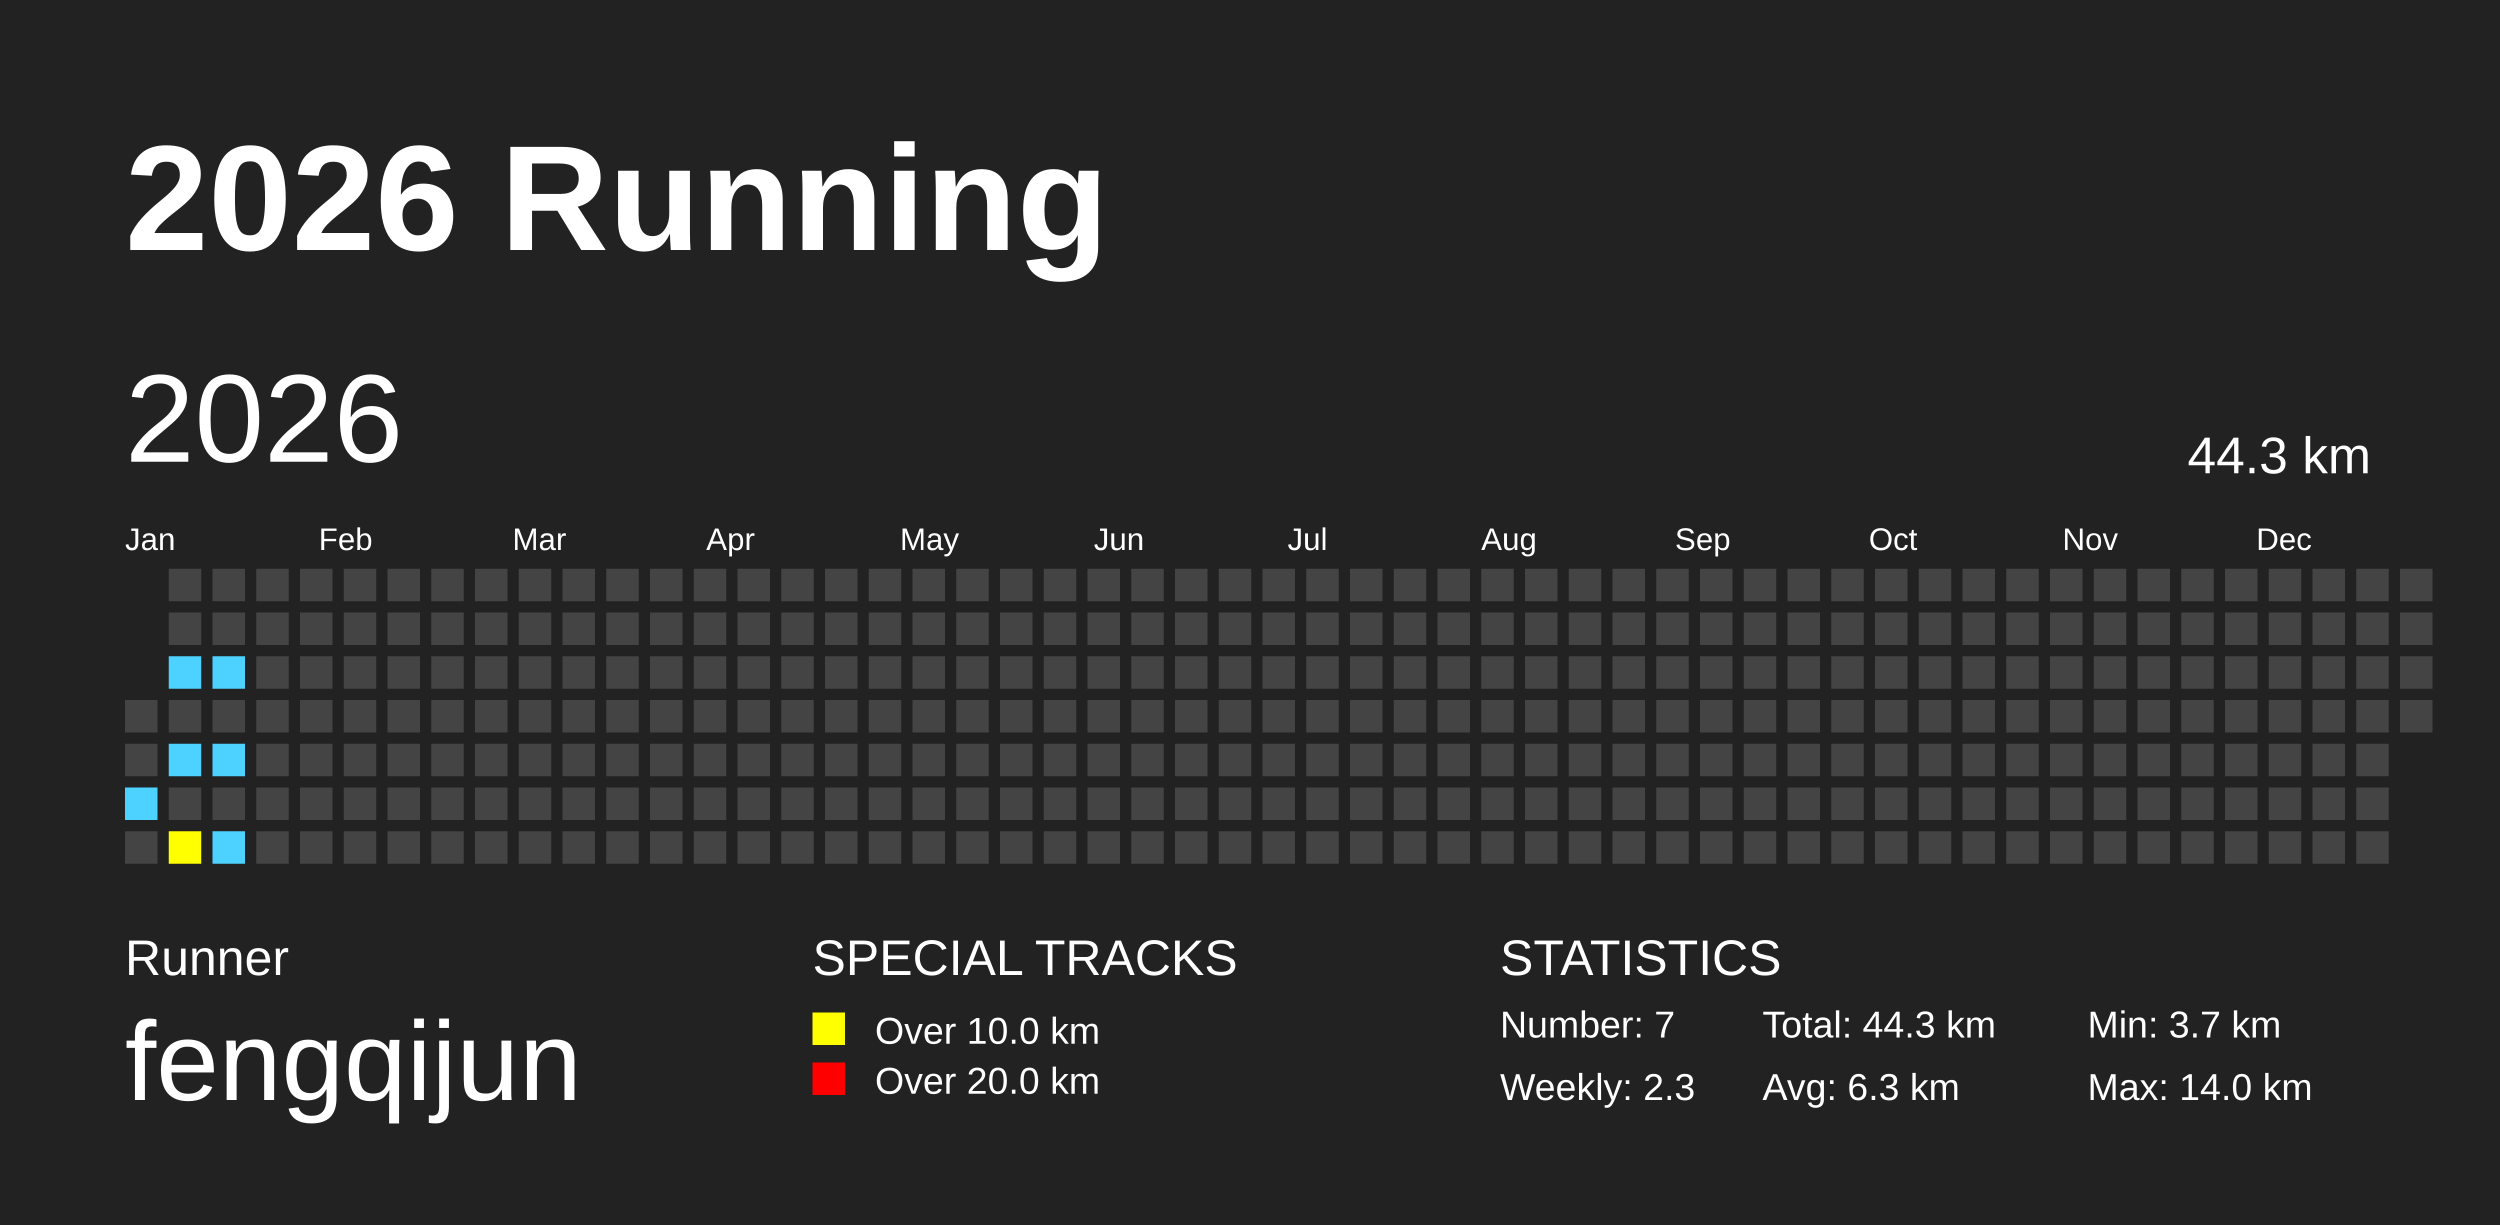
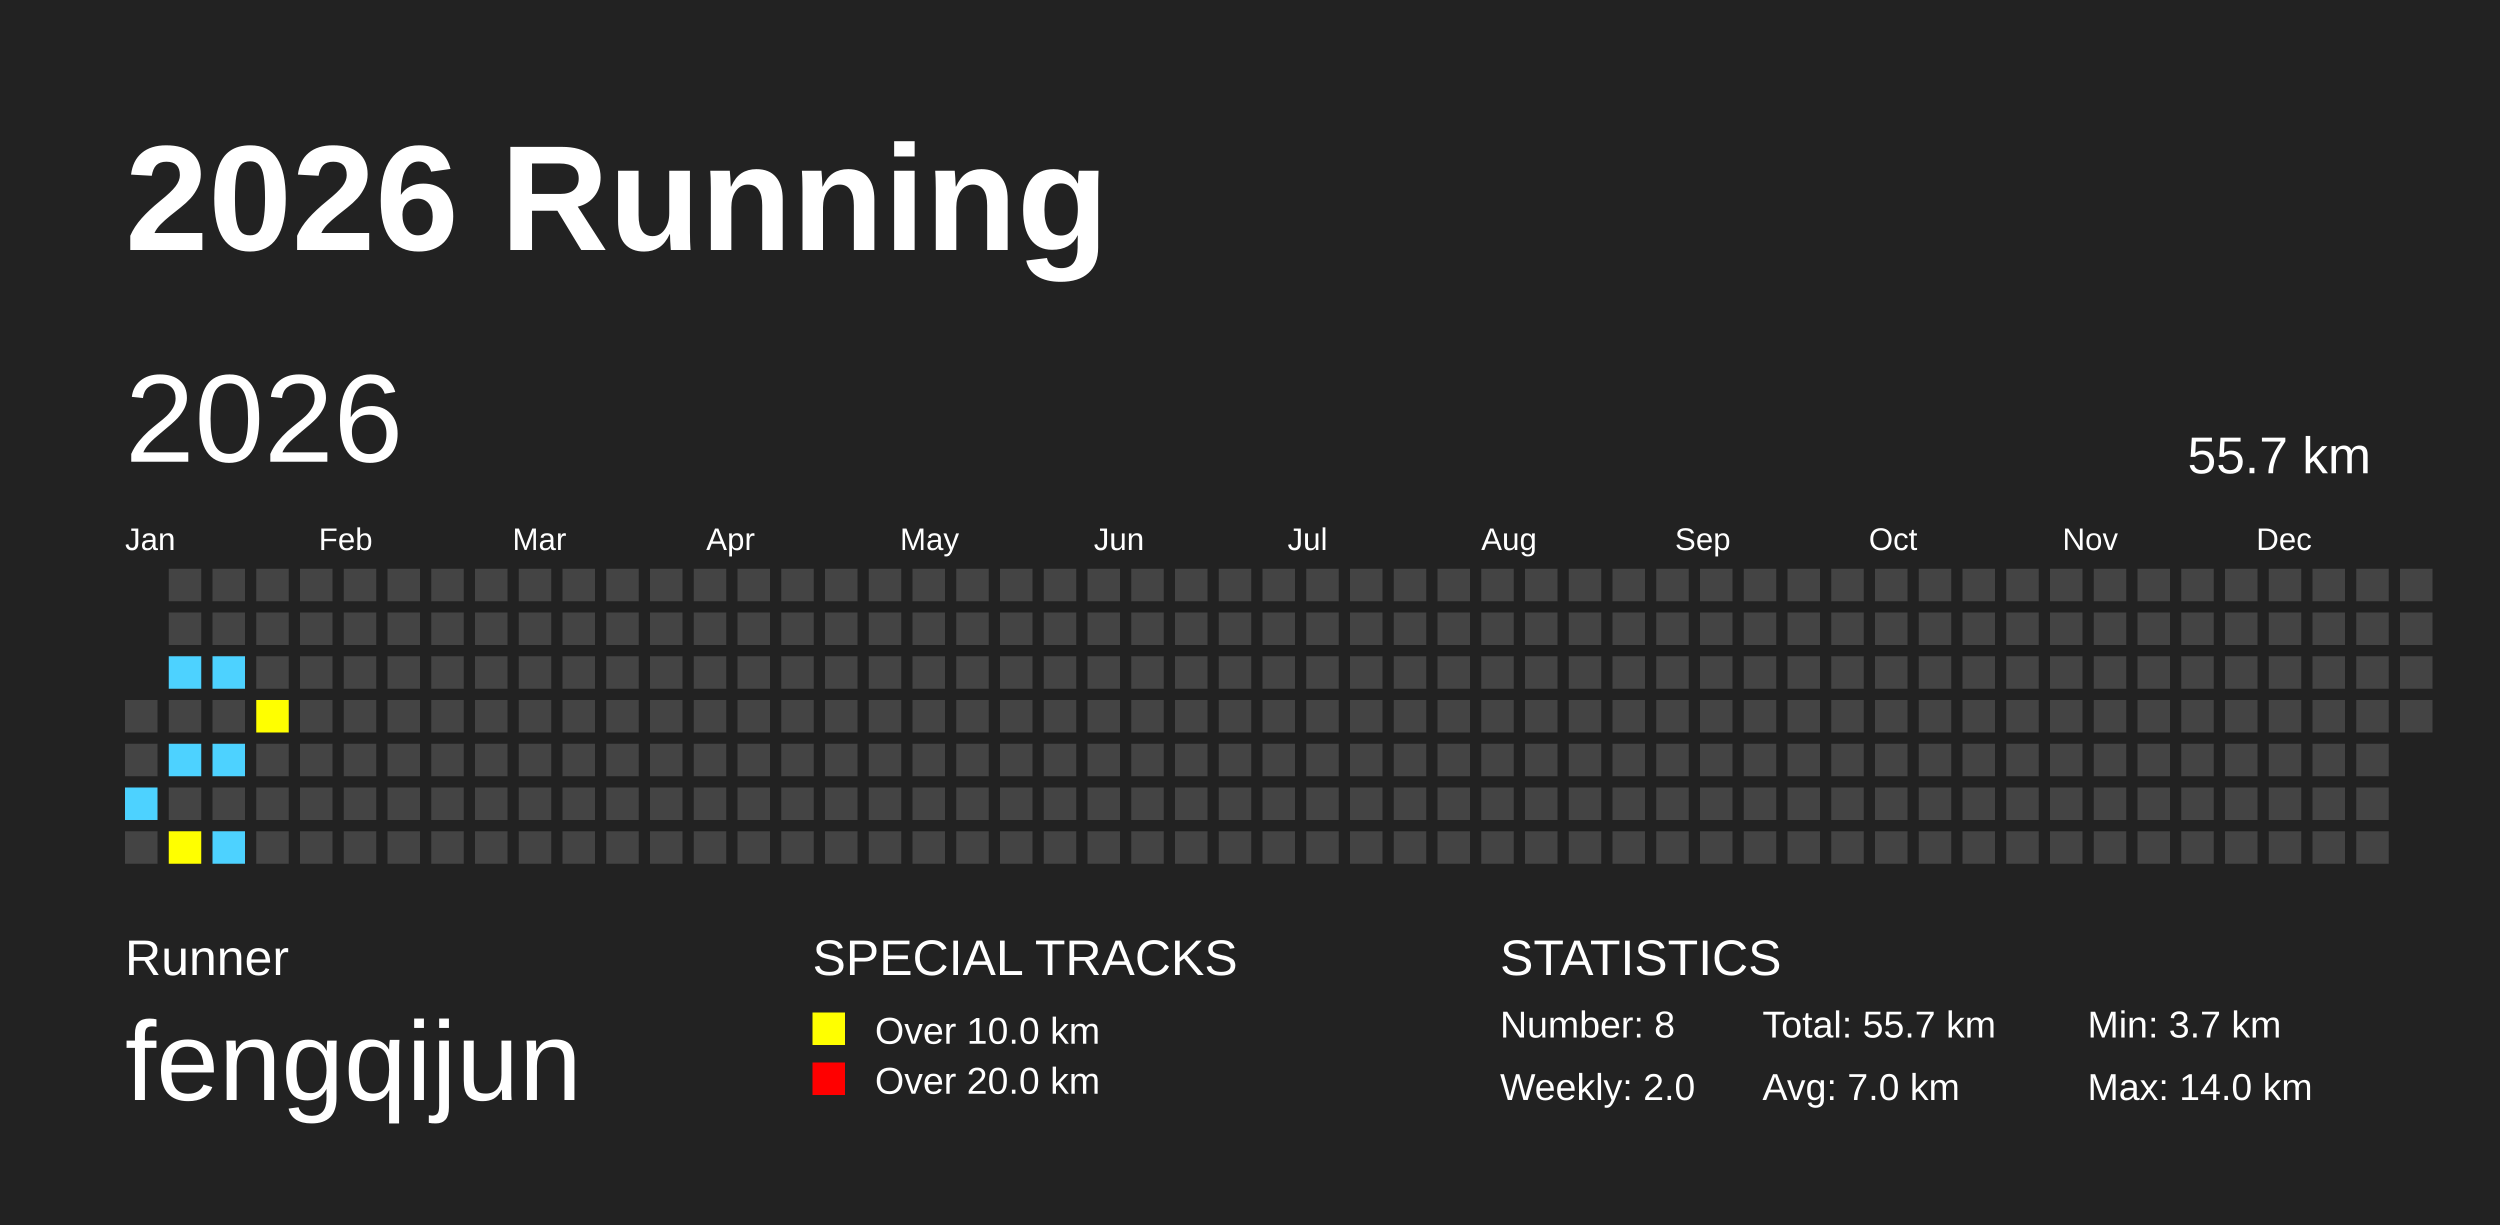
<svg xmlns="http://www.w3.org/2000/svg" baseProfile="full" height="98mm" version="1.1" viewBox="0,0,200,98" width="200mm">
  <defs />
  <rect fill="#222222" height="98" width="200" x="0" y="0" />
  <text fill="#FFFFFF" style="font-size:12px; font-family:Arial; font-weight:bold;" x="10" y="20">2026 Running</text>
  <text fill="#FFFFFF" style="font-size:4px; font-family:Arial" x="10" y="78">Runner</text>
  <text fill="#FFFFFF" style="font-size:9px; font-family:Arial" x="10" y="88">fengqijun</text>
  <text fill="#FFFFFF" style="font-size:4px; font-family:Arial" x="65" y="78">SPECIAL TRACKS</text>
  <rect fill="yellow" height="2.6" width="2.6" x="65" y="81" />
  <text fill="#FFFFFF" style="font-size:3px; font-family:Arial" x="70" y="83.5">Over 10.0 km</text>
  <rect fill="red" height="2.6" width="2.6" x="65" y="85" />
  <text fill="#FFFFFF" style="font-size:3px; font-family:Arial" x="70" y="87.5">Over 20.0 km</text>
  <text fill="#FFFFFF" style="font-size:4px; font-family:Arial" x="120" y="78">STATISTICS</text>
-   <text fill="#FFFFFF" style="font-size:3px; font-family:Arial" x="120" y="83">Number: 7</text>
-   <text fill="#FFFFFF" style="font-size:3px; font-family:Arial" x="120" y="88">Weekly: 2.3</text>
-   <text fill="#FFFFFF" style="font-size:3px; font-family:Arial" x="141" y="83">Total: 44.3 km</text>
-   <text fill="#FFFFFF" style="font-size:3px; font-family:Arial" x="141" y="88">Avg: 6.3 km</text>
+   <text fill="#FFFFFF" style="font-size:3px; font-family:Arial" x="120" y="83">Number: 8</text>
+   <text fill="#FFFFFF" style="font-size:3px; font-family:Arial" x="120" y="88">Weekly: 2.0</text>
+   <text fill="#FFFFFF" style="font-size:3px; font-family:Arial" x="141" y="83">Total: 55.7 km</text>
+   <text fill="#FFFFFF" style="font-size:3px; font-family:Arial" x="141" y="88">Avg: 7.0 km</text>
  <text fill="#FFFFFF" style="font-size:3px; font-family:Arial" x="167" y="83">Min: 3.7 km</text>
  <text fill="#FFFFFF" style="font-size:3px; font-family:Arial" x="167" y="88">Max: 14.0 km</text>
  <text dominant-baseline="hanging" fill="#FFFFFF" style="font-size:10.0px; font-family:Arial;" x="10" y="30">2026</text>
-   <text dominant-baseline="hanging" fill="#FFFFFF" style="font-size:4.125px; font-family:Arial;" x="175" y="35">44.3 km</text>
+   <text dominant-baseline="hanging" fill="#FFFFFF" style="font-size:4.125px; font-family:Arial;" x="175" y="35">55.7 km</text>
  <text fill="#FFFFFF" style="font-size:2.5px; font-family:Arial" x="10.0" y="44">Jan</text>
  <text fill="#FFFFFF" style="font-size:2.5px; font-family:Arial" x="25.5" y="44">Feb</text>
  <text fill="#FFFFFF" style="font-size:2.5px; font-family:Arial" x="41.0" y="44">Mar</text>
  <text fill="#FFFFFF" style="font-size:2.5px; font-family:Arial" x="56.5" y="44">Apr</text>
  <text fill="#FFFFFF" style="font-size:2.5px; font-family:Arial" x="72.0" y="44">May</text>
  <text fill="#FFFFFF" style="font-size:2.5px; font-family:Arial" x="87.5" y="44">Jun</text>
  <text fill="#FFFFFF" style="font-size:2.5px; font-family:Arial" x="103.0" y="44">Jul</text>
  <text fill="#FFFFFF" style="font-size:2.5px; font-family:Arial" x="118.5" y="44">Aug</text>
  <text fill="#FFFFFF" style="font-size:2.5px; font-family:Arial" x="134.0" y="44">Sep</text>
  <text fill="#FFFFFF" style="font-size:2.5px; font-family:Arial" x="149.5" y="44">Oct</text>
  <text fill="#FFFFFF" style="font-size:2.5px; font-family:Arial" x="165.0" y="44">Nov</text>
  <text fill="#FFFFFF" style="font-size:2.5px; font-family:Arial" x="180.5" y="44">Dec</text>
  <rect fill="#444444" height="2.6" width="2.6" x="10.0" y="56.0" />
  <rect fill="#444444" height="2.6" width="2.6" x="10.0" y="59.5" />
  <rect fill="#4DD2FF" height="2.6" width="2.6" x="10.0" y="63.0" />
  <rect fill="#444444" height="2.6" width="2.6" x="10.0" y="66.5" />
  <rect fill="#444444" height="2.6" width="2.6" x="13.5" y="45.5" />
  <rect fill="#444444" height="2.6" width="2.6" x="13.5" y="49.0" />
  <rect fill="#4DD2FF" height="2.6" width="2.6" x="13.5" y="52.5" />
  <rect fill="#444444" height="2.6" width="2.6" x="13.5" y="56.0" />
  <rect fill="#4DD2FF" height="2.6" width="2.6" x="13.5" y="59.5" />
  <rect fill="#444444" height="2.6" width="2.6" x="13.5" y="63.0" />
  <rect fill="yellow" height="2.6" width="2.6" x="13.5" y="66.5" />
  <rect fill="#444444" height="2.6" width="2.6" x="17.0" y="45.5" />
  <rect fill="#444444" height="2.6" width="2.6" x="17.0" y="49.0" />
  <rect fill="#4DD2FF" height="2.6" width="2.6" x="17.0" y="52.5" />
  <rect fill="#444444" height="2.6" width="2.6" x="17.0" y="56.0" />
  <rect fill="#4DD2FF" height="2.6" width="2.6" x="17.0" y="59.5" />
  <rect fill="#444444" height="2.6" width="2.6" x="17.0" y="63.0" />
  <rect fill="#4DD2FF" height="2.6" width="2.6" x="17.0" y="66.5" />
  <rect fill="#444444" height="2.6" width="2.6" x="20.5" y="45.5" />
  <rect fill="#444444" height="2.6" width="2.6" x="20.5" y="49.0" />
  <rect fill="#444444" height="2.6" width="2.6" x="20.5" y="52.5" />
-   <rect fill="#444444" height="2.6" width="2.6" x="20.5" y="56.0" />
+   <rect fill="yellow" height="2.6" width="2.6" x="20.5" y="56.0" />
  <rect fill="#444444" height="2.6" width="2.6" x="20.5" y="59.5" />
  <rect fill="#444444" height="2.6" width="2.6" x="20.5" y="63.0" />
  <rect fill="#444444" height="2.6" width="2.6" x="20.5" y="66.5" />
  <rect fill="#444444" height="2.6" width="2.6" x="24.0" y="45.5" />
  <rect fill="#444444" height="2.6" width="2.6" x="24.0" y="49.0" />
  <rect fill="#444444" height="2.6" width="2.6" x="24.0" y="52.5" />
  <rect fill="#444444" height="2.6" width="2.6" x="24.0" y="56.0" />
  <rect fill="#444444" height="2.6" width="2.6" x="24.0" y="59.5" />
  <rect fill="#444444" height="2.6" width="2.6" x="24.0" y="63.0" />
  <rect fill="#444444" height="2.6" width="2.6" x="24.0" y="66.5" />
  <rect fill="#444444" height="2.6" width="2.6" x="27.5" y="45.5" />
  <rect fill="#444444" height="2.6" width="2.6" x="27.5" y="49.0" />
  <rect fill="#444444" height="2.6" width="2.6" x="27.5" y="52.5" />
  <rect fill="#444444" height="2.6" width="2.6" x="27.5" y="56.0" />
  <rect fill="#444444" height="2.6" width="2.6" x="27.5" y="59.5" />
  <rect fill="#444444" height="2.6" width="2.6" x="27.5" y="63.0" />
  <rect fill="#444444" height="2.6" width="2.6" x="27.5" y="66.5" />
  <rect fill="#444444" height="2.6" width="2.6" x="31.0" y="45.5" />
  <rect fill="#444444" height="2.6" width="2.6" x="31.0" y="49.0" />
  <rect fill="#444444" height="2.6" width="2.6" x="31.0" y="52.5" />
  <rect fill="#444444" height="2.6" width="2.6" x="31.0" y="56.0" />
  <rect fill="#444444" height="2.6" width="2.6" x="31.0" y="59.5" />
  <rect fill="#444444" height="2.6" width="2.6" x="31.0" y="63.0" />
  <rect fill="#444444" height="2.6" width="2.6" x="31.0" y="66.5" />
  <rect fill="#444444" height="2.6" width="2.6" x="34.5" y="45.5" />
  <rect fill="#444444" height="2.6" width="2.6" x="34.5" y="49.0" />
  <rect fill="#444444" height="2.6" width="2.6" x="34.5" y="52.5" />
  <rect fill="#444444" height="2.6" width="2.6" x="34.5" y="56.0" />
  <rect fill="#444444" height="2.6" width="2.6" x="34.5" y="59.5" />
  <rect fill="#444444" height="2.6" width="2.6" x="34.5" y="63.0" />
  <rect fill="#444444" height="2.6" width="2.6" x="34.5" y="66.5" />
  <rect fill="#444444" height="2.6" width="2.6" x="38.0" y="45.5" />
  <rect fill="#444444" height="2.6" width="2.6" x="38.0" y="49.0" />
  <rect fill="#444444" height="2.6" width="2.6" x="38.0" y="52.5" />
  <rect fill="#444444" height="2.6" width="2.6" x="38.0" y="56.0" />
  <rect fill="#444444" height="2.6" width="2.6" x="38.0" y="59.5" />
  <rect fill="#444444" height="2.6" width="2.6" x="38.0" y="63.0" />
  <rect fill="#444444" height="2.6" width="2.6" x="38.0" y="66.5" />
  <rect fill="#444444" height="2.6" width="2.6" x="41.5" y="45.5" />
  <rect fill="#444444" height="2.6" width="2.6" x="41.5" y="49.0" />
  <rect fill="#444444" height="2.6" width="2.6" x="41.5" y="52.5" />
  <rect fill="#444444" height="2.6" width="2.6" x="41.5" y="56.0" />
  <rect fill="#444444" height="2.6" width="2.6" x="41.5" y="59.5" />
  <rect fill="#444444" height="2.6" width="2.6" x="41.5" y="63.0" />
  <rect fill="#444444" height="2.6" width="2.6" x="41.5" y="66.5" />
  <rect fill="#444444" height="2.6" width="2.6" x="45.0" y="45.5" />
  <rect fill="#444444" height="2.6" width="2.6" x="45.0" y="49.0" />
  <rect fill="#444444" height="2.6" width="2.6" x="45.0" y="52.5" />
  <rect fill="#444444" height="2.6" width="2.6" x="45.0" y="56.0" />
  <rect fill="#444444" height="2.6" width="2.6" x="45.0" y="59.5" />
  <rect fill="#444444" height="2.6" width="2.6" x="45.0" y="63.0" />
  <rect fill="#444444" height="2.6" width="2.6" x="45.0" y="66.5" />
  <rect fill="#444444" height="2.6" width="2.6" x="48.5" y="45.5" />
  <rect fill="#444444" height="2.6" width="2.6" x="48.5" y="49.0" />
  <rect fill="#444444" height="2.6" width="2.6" x="48.5" y="52.5" />
  <rect fill="#444444" height="2.6" width="2.6" x="48.5" y="56.0" />
  <rect fill="#444444" height="2.6" width="2.6" x="48.5" y="59.5" />
  <rect fill="#444444" height="2.6" width="2.6" x="48.5" y="63.0" />
  <rect fill="#444444" height="2.6" width="2.6" x="48.5" y="66.5" />
  <rect fill="#444444" height="2.6" width="2.6" x="52.0" y="45.5" />
  <rect fill="#444444" height="2.6" width="2.6" x="52.0" y="49.0" />
  <rect fill="#444444" height="2.6" width="2.6" x="52.0" y="52.5" />
  <rect fill="#444444" height="2.6" width="2.6" x="52.0" y="56.0" />
  <rect fill="#444444" height="2.6" width="2.6" x="52.0" y="59.5" />
  <rect fill="#444444" height="2.6" width="2.6" x="52.0" y="63.0" />
  <rect fill="#444444" height="2.6" width="2.6" x="52.0" y="66.5" />
  <rect fill="#444444" height="2.6" width="2.6" x="55.5" y="45.5" />
  <rect fill="#444444" height="2.6" width="2.6" x="55.5" y="49.0" />
  <rect fill="#444444" height="2.6" width="2.6" x="55.5" y="52.5" />
  <rect fill="#444444" height="2.6" width="2.6" x="55.5" y="56.0" />
  <rect fill="#444444" height="2.6" width="2.6" x="55.5" y="59.5" />
  <rect fill="#444444" height="2.6" width="2.6" x="55.5" y="63.0" />
  <rect fill="#444444" height="2.6" width="2.6" x="55.5" y="66.5" />
  <rect fill="#444444" height="2.6" width="2.6" x="59.0" y="45.5" />
  <rect fill="#444444" height="2.6" width="2.6" x="59.0" y="49.0" />
  <rect fill="#444444" height="2.6" width="2.6" x="59.0" y="52.5" />
  <rect fill="#444444" height="2.6" width="2.6" x="59.0" y="56.0" />
  <rect fill="#444444" height="2.6" width="2.6" x="59.0" y="59.5" />
  <rect fill="#444444" height="2.6" width="2.6" x="59.0" y="63.0" />
  <rect fill="#444444" height="2.6" width="2.6" x="59.0" y="66.5" />
  <rect fill="#444444" height="2.6" width="2.6" x="62.5" y="45.5" />
  <rect fill="#444444" height="2.6" width="2.6" x="62.5" y="49.0" />
  <rect fill="#444444" height="2.6" width="2.6" x="62.5" y="52.5" />
  <rect fill="#444444" height="2.6" width="2.6" x="62.5" y="56.0" />
  <rect fill="#444444" height="2.6" width="2.6" x="62.5" y="59.5" />
  <rect fill="#444444" height="2.6" width="2.6" x="62.5" y="63.0" />
  <rect fill="#444444" height="2.6" width="2.6" x="62.5" y="66.5" />
  <rect fill="#444444" height="2.6" width="2.6" x="66.0" y="45.5" />
  <rect fill="#444444" height="2.6" width="2.6" x="66.0" y="49.0" />
  <rect fill="#444444" height="2.6" width="2.6" x="66.0" y="52.5" />
  <rect fill="#444444" height="2.6" width="2.6" x="66.0" y="56.0" />
  <rect fill="#444444" height="2.6" width="2.6" x="66.0" y="59.5" />
  <rect fill="#444444" height="2.6" width="2.6" x="66.0" y="63.0" />
  <rect fill="#444444" height="2.6" width="2.6" x="66.0" y="66.5" />
  <rect fill="#444444" height="2.6" width="2.6" x="69.5" y="45.5" />
  <rect fill="#444444" height="2.6" width="2.6" x="69.5" y="49.0" />
  <rect fill="#444444" height="2.6" width="2.6" x="69.5" y="52.5" />
  <rect fill="#444444" height="2.6" width="2.6" x="69.5" y="56.0" />
  <rect fill="#444444" height="2.6" width="2.6" x="69.5" y="59.5" />
  <rect fill="#444444" height="2.6" width="2.6" x="69.5" y="63.0" />
  <rect fill="#444444" height="2.6" width="2.6" x="69.5" y="66.5" />
  <rect fill="#444444" height="2.6" width="2.6" x="73.0" y="45.5" />
  <rect fill="#444444" height="2.6" width="2.6" x="73.0" y="49.0" />
  <rect fill="#444444" height="2.6" width="2.6" x="73.0" y="52.5" />
  <rect fill="#444444" height="2.6" width="2.6" x="73.0" y="56.0" />
  <rect fill="#444444" height="2.6" width="2.6" x="73.0" y="59.5" />
  <rect fill="#444444" height="2.6" width="2.6" x="73.0" y="63.0" />
  <rect fill="#444444" height="2.6" width="2.6" x="73.0" y="66.5" />
  <rect fill="#444444" height="2.6" width="2.6" x="76.5" y="45.5" />
  <rect fill="#444444" height="2.6" width="2.6" x="76.5" y="49.0" />
  <rect fill="#444444" height="2.6" width="2.6" x="76.5" y="52.5" />
  <rect fill="#444444" height="2.6" width="2.6" x="76.5" y="56.0" />
  <rect fill="#444444" height="2.6" width="2.6" x="76.5" y="59.5" />
  <rect fill="#444444" height="2.6" width="2.6" x="76.5" y="63.0" />
  <rect fill="#444444" height="2.6" width="2.6" x="76.5" y="66.5" />
  <rect fill="#444444" height="2.6" width="2.6" x="80.0" y="45.5" />
  <rect fill="#444444" height="2.6" width="2.6" x="80.0" y="49.0" />
  <rect fill="#444444" height="2.6" width="2.6" x="80.0" y="52.5" />
  <rect fill="#444444" height="2.6" width="2.6" x="80.0" y="56.0" />
  <rect fill="#444444" height="2.6" width="2.6" x="80.0" y="59.5" />
  <rect fill="#444444" height="2.6" width="2.6" x="80.0" y="63.0" />
  <rect fill="#444444" height="2.6" width="2.6" x="80.0" y="66.5" />
  <rect fill="#444444" height="2.6" width="2.6" x="83.5" y="45.5" />
  <rect fill="#444444" height="2.6" width="2.6" x="83.5" y="49.0" />
  <rect fill="#444444" height="2.6" width="2.6" x="83.5" y="52.5" />
  <rect fill="#444444" height="2.6" width="2.6" x="83.5" y="56.0" />
  <rect fill="#444444" height="2.6" width="2.6" x="83.5" y="59.5" />
  <rect fill="#444444" height="2.6" width="2.6" x="83.5" y="63.0" />
  <rect fill="#444444" height="2.6" width="2.6" x="83.5" y="66.5" />
  <rect fill="#444444" height="2.6" width="2.6" x="87.0" y="45.5" />
  <rect fill="#444444" height="2.6" width="2.6" x="87.0" y="49.0" />
  <rect fill="#444444" height="2.6" width="2.6" x="87.0" y="52.5" />
  <rect fill="#444444" height="2.6" width="2.6" x="87.0" y="56.0" />
  <rect fill="#444444" height="2.6" width="2.6" x="87.0" y="59.5" />
  <rect fill="#444444" height="2.6" width="2.6" x="87.0" y="63.0" />
  <rect fill="#444444" height="2.6" width="2.6" x="87.0" y="66.5" />
  <rect fill="#444444" height="2.6" width="2.6" x="90.5" y="45.5" />
  <rect fill="#444444" height="2.6" width="2.6" x="90.5" y="49.0" />
  <rect fill="#444444" height="2.6" width="2.6" x="90.5" y="52.5" />
  <rect fill="#444444" height="2.6" width="2.6" x="90.5" y="56.0" />
  <rect fill="#444444" height="2.6" width="2.6" x="90.5" y="59.5" />
  <rect fill="#444444" height="2.6" width="2.6" x="90.5" y="63.0" />
  <rect fill="#444444" height="2.6" width="2.6" x="90.5" y="66.5" />
  <rect fill="#444444" height="2.6" width="2.6" x="94.0" y="45.5" />
  <rect fill="#444444" height="2.6" width="2.6" x="94.0" y="49.0" />
  <rect fill="#444444" height="2.6" width="2.6" x="94.0" y="52.5" />
  <rect fill="#444444" height="2.6" width="2.6" x="94.0" y="56.0" />
  <rect fill="#444444" height="2.6" width="2.6" x="94.0" y="59.5" />
  <rect fill="#444444" height="2.6" width="2.6" x="94.0" y="63.0" />
  <rect fill="#444444" height="2.6" width="2.6" x="94.0" y="66.5" />
  <rect fill="#444444" height="2.6" width="2.6" x="97.5" y="45.5" />
  <rect fill="#444444" height="2.6" width="2.6" x="97.5" y="49.0" />
  <rect fill="#444444" height="2.6" width="2.6" x="97.5" y="52.5" />
  <rect fill="#444444" height="2.6" width="2.6" x="97.5" y="56.0" />
  <rect fill="#444444" height="2.6" width="2.6" x="97.5" y="59.5" />
  <rect fill="#444444" height="2.6" width="2.6" x="97.5" y="63.0" />
  <rect fill="#444444" height="2.6" width="2.6" x="97.5" y="66.5" />
  <rect fill="#444444" height="2.6" width="2.6" x="101.0" y="45.5" />
  <rect fill="#444444" height="2.6" width="2.6" x="101.0" y="49.0" />
  <rect fill="#444444" height="2.6" width="2.6" x="101.0" y="52.5" />
  <rect fill="#444444" height="2.6" width="2.6" x="101.0" y="56.0" />
  <rect fill="#444444" height="2.6" width="2.6" x="101.0" y="59.5" />
  <rect fill="#444444" height="2.6" width="2.6" x="101.0" y="63.0" />
  <rect fill="#444444" height="2.6" width="2.6" x="101.0" y="66.5" />
  <rect fill="#444444" height="2.6" width="2.6" x="104.5" y="45.5" />
  <rect fill="#444444" height="2.6" width="2.6" x="104.5" y="49.0" />
  <rect fill="#444444" height="2.6" width="2.6" x="104.5" y="52.5" />
  <rect fill="#444444" height="2.6" width="2.6" x="104.5" y="56.0" />
  <rect fill="#444444" height="2.6" width="2.6" x="104.5" y="59.5" />
  <rect fill="#444444" height="2.6" width="2.6" x="104.5" y="63.0" />
  <rect fill="#444444" height="2.6" width="2.6" x="104.5" y="66.5" />
  <rect fill="#444444" height="2.6" width="2.6" x="108.0" y="45.5" />
  <rect fill="#444444" height="2.6" width="2.6" x="108.0" y="49.0" />
  <rect fill="#444444" height="2.6" width="2.6" x="108.0" y="52.5" />
  <rect fill="#444444" height="2.6" width="2.6" x="108.0" y="56.0" />
  <rect fill="#444444" height="2.6" width="2.6" x="108.0" y="59.5" />
  <rect fill="#444444" height="2.6" width="2.6" x="108.0" y="63.0" />
  <rect fill="#444444" height="2.6" width="2.6" x="108.0" y="66.5" />
  <rect fill="#444444" height="2.6" width="2.6" x="111.5" y="45.5" />
  <rect fill="#444444" height="2.6" width="2.6" x="111.5" y="49.0" />
  <rect fill="#444444" height="2.6" width="2.6" x="111.5" y="52.5" />
  <rect fill="#444444" height="2.6" width="2.6" x="111.5" y="56.0" />
  <rect fill="#444444" height="2.6" width="2.6" x="111.5" y="59.5" />
  <rect fill="#444444" height="2.6" width="2.6" x="111.5" y="63.0" />
  <rect fill="#444444" height="2.6" width="2.6" x="111.5" y="66.5" />
  <rect fill="#444444" height="2.6" width="2.6" x="115.0" y="45.5" />
  <rect fill="#444444" height="2.6" width="2.6" x="115.0" y="49.0" />
  <rect fill="#444444" height="2.6" width="2.6" x="115.0" y="52.5" />
  <rect fill="#444444" height="2.6" width="2.6" x="115.0" y="56.0" />
  <rect fill="#444444" height="2.6" width="2.6" x="115.0" y="59.5" />
  <rect fill="#444444" height="2.6" width="2.6" x="115.0" y="63.0" />
  <rect fill="#444444" height="2.6" width="2.6" x="115.0" y="66.5" />
  <rect fill="#444444" height="2.6" width="2.6" x="118.5" y="45.5" />
  <rect fill="#444444" height="2.6" width="2.6" x="118.5" y="49.0" />
  <rect fill="#444444" height="2.6" width="2.6" x="118.5" y="52.5" />
  <rect fill="#444444" height="2.6" width="2.6" x="118.5" y="56.0" />
  <rect fill="#444444" height="2.6" width="2.6" x="118.5" y="59.5" />
  <rect fill="#444444" height="2.6" width="2.6" x="118.5" y="63.0" />
  <rect fill="#444444" height="2.6" width="2.6" x="118.5" y="66.5" />
  <rect fill="#444444" height="2.6" width="2.6" x="122.0" y="45.5" />
  <rect fill="#444444" height="2.6" width="2.6" x="122.0" y="49.0" />
  <rect fill="#444444" height="2.6" width="2.6" x="122.0" y="52.5" />
  <rect fill="#444444" height="2.6" width="2.6" x="122.0" y="56.0" />
  <rect fill="#444444" height="2.6" width="2.6" x="122.0" y="59.5" />
  <rect fill="#444444" height="2.6" width="2.6" x="122.0" y="63.0" />
  <rect fill="#444444" height="2.6" width="2.6" x="122.0" y="66.5" />
  <rect fill="#444444" height="2.6" width="2.6" x="125.5" y="45.5" />
  <rect fill="#444444" height="2.6" width="2.6" x="125.5" y="49.0" />
  <rect fill="#444444" height="2.6" width="2.6" x="125.5" y="52.5" />
  <rect fill="#444444" height="2.6" width="2.6" x="125.5" y="56.0" />
  <rect fill="#444444" height="2.6" width="2.6" x="125.5" y="59.5" />
  <rect fill="#444444" height="2.6" width="2.6" x="125.5" y="63.0" />
  <rect fill="#444444" height="2.6" width="2.6" x="125.5" y="66.5" />
  <rect fill="#444444" height="2.6" width="2.6" x="129.0" y="45.5" />
  <rect fill="#444444" height="2.6" width="2.6" x="129.0" y="49.0" />
  <rect fill="#444444" height="2.6" width="2.6" x="129.0" y="52.5" />
  <rect fill="#444444" height="2.6" width="2.6" x="129.0" y="56.0" />
  <rect fill="#444444" height="2.6" width="2.6" x="129.0" y="59.5" />
  <rect fill="#444444" height="2.6" width="2.6" x="129.0" y="63.0" />
  <rect fill="#444444" height="2.6" width="2.6" x="129.0" y="66.5" />
  <rect fill="#444444" height="2.6" width="2.6" x="132.5" y="45.5" />
  <rect fill="#444444" height="2.6" width="2.6" x="132.5" y="49.0" />
  <rect fill="#444444" height="2.6" width="2.6" x="132.5" y="52.5" />
  <rect fill="#444444" height="2.6" width="2.6" x="132.5" y="56.0" />
  <rect fill="#444444" height="2.6" width="2.6" x="132.5" y="59.5" />
  <rect fill="#444444" height="2.6" width="2.6" x="132.5" y="63.0" />
  <rect fill="#444444" height="2.6" width="2.6" x="132.5" y="66.5" />
  <rect fill="#444444" height="2.6" width="2.6" x="136.0" y="45.5" />
  <rect fill="#444444" height="2.6" width="2.6" x="136.0" y="49.0" />
  <rect fill="#444444" height="2.6" width="2.6" x="136.0" y="52.5" />
  <rect fill="#444444" height="2.6" width="2.6" x="136.0" y="56.0" />
  <rect fill="#444444" height="2.6" width="2.6" x="136.0" y="59.5" />
  <rect fill="#444444" height="2.6" width="2.6" x="136.0" y="63.0" />
  <rect fill="#444444" height="2.6" width="2.6" x="136.0" y="66.5" />
  <rect fill="#444444" height="2.6" width="2.6" x="139.5" y="45.5" />
  <rect fill="#444444" height="2.6" width="2.6" x="139.5" y="49.0" />
  <rect fill="#444444" height="2.6" width="2.6" x="139.5" y="52.5" />
  <rect fill="#444444" height="2.6" width="2.6" x="139.5" y="56.0" />
  <rect fill="#444444" height="2.6" width="2.6" x="139.5" y="59.5" />
  <rect fill="#444444" height="2.6" width="2.6" x="139.5" y="63.0" />
  <rect fill="#444444" height="2.6" width="2.6" x="139.5" y="66.5" />
  <rect fill="#444444" height="2.6" width="2.6" x="143.0" y="45.5" />
  <rect fill="#444444" height="2.6" width="2.6" x="143.0" y="49.0" />
  <rect fill="#444444" height="2.6" width="2.6" x="143.0" y="52.5" />
  <rect fill="#444444" height="2.6" width="2.6" x="143.0" y="56.0" />
  <rect fill="#444444" height="2.6" width="2.6" x="143.0" y="59.5" />
  <rect fill="#444444" height="2.6" width="2.6" x="143.0" y="63.0" />
  <rect fill="#444444" height="2.6" width="2.6" x="143.0" y="66.5" />
  <rect fill="#444444" height="2.6" width="2.6" x="146.5" y="45.5" />
  <rect fill="#444444" height="2.6" width="2.6" x="146.5" y="49.0" />
  <rect fill="#444444" height="2.6" width="2.6" x="146.5" y="52.5" />
  <rect fill="#444444" height="2.6" width="2.6" x="146.5" y="56.0" />
  <rect fill="#444444" height="2.6" width="2.6" x="146.5" y="59.5" />
  <rect fill="#444444" height="2.6" width="2.6" x="146.5" y="63.0" />
  <rect fill="#444444" height="2.6" width="2.6" x="146.5" y="66.5" />
  <rect fill="#444444" height="2.6" width="2.6" x="150.0" y="45.5" />
  <rect fill="#444444" height="2.6" width="2.6" x="150.0" y="49.0" />
  <rect fill="#444444" height="2.6" width="2.6" x="150.0" y="52.5" />
  <rect fill="#444444" height="2.6" width="2.6" x="150.0" y="56.0" />
  <rect fill="#444444" height="2.6" width="2.6" x="150.0" y="59.5" />
  <rect fill="#444444" height="2.6" width="2.6" x="150.0" y="63.0" />
  <rect fill="#444444" height="2.6" width="2.6" x="150.0" y="66.5" />
  <rect fill="#444444" height="2.6" width="2.6" x="153.5" y="45.5" />
  <rect fill="#444444" height="2.6" width="2.6" x="153.5" y="49.0" />
  <rect fill="#444444" height="2.6" width="2.6" x="153.5" y="52.5" />
  <rect fill="#444444" height="2.6" width="2.6" x="153.5" y="56.0" />
  <rect fill="#444444" height="2.6" width="2.6" x="153.5" y="59.5" />
  <rect fill="#444444" height="2.6" width="2.6" x="153.5" y="63.0" />
  <rect fill="#444444" height="2.6" width="2.6" x="153.5" y="66.5" />
  <rect fill="#444444" height="2.6" width="2.6" x="157.0" y="45.5" />
  <rect fill="#444444" height="2.6" width="2.6" x="157.0" y="49.0" />
  <rect fill="#444444" height="2.6" width="2.6" x="157.0" y="52.5" />
  <rect fill="#444444" height="2.6" width="2.6" x="157.0" y="56.0" />
  <rect fill="#444444" height="2.6" width="2.6" x="157.0" y="59.5" />
  <rect fill="#444444" height="2.6" width="2.6" x="157.0" y="63.0" />
  <rect fill="#444444" height="2.6" width="2.6" x="157.0" y="66.5" />
  <rect fill="#444444" height="2.6" width="2.6" x="160.5" y="45.5" />
  <rect fill="#444444" height="2.6" width="2.6" x="160.5" y="49.0" />
  <rect fill="#444444" height="2.6" width="2.6" x="160.5" y="52.5" />
  <rect fill="#444444" height="2.6" width="2.6" x="160.5" y="56.0" />
  <rect fill="#444444" height="2.6" width="2.6" x="160.5" y="59.5" />
  <rect fill="#444444" height="2.6" width="2.6" x="160.5" y="63.0" />
  <rect fill="#444444" height="2.6" width="2.6" x="160.5" y="66.5" />
  <rect fill="#444444" height="2.6" width="2.6" x="164.0" y="45.5" />
  <rect fill="#444444" height="2.6" width="2.6" x="164.0" y="49.0" />
  <rect fill="#444444" height="2.6" width="2.6" x="164.0" y="52.5" />
  <rect fill="#444444" height="2.6" width="2.6" x="164.0" y="56.0" />
  <rect fill="#444444" height="2.6" width="2.6" x="164.0" y="59.5" />
  <rect fill="#444444" height="2.6" width="2.6" x="164.0" y="63.0" />
  <rect fill="#444444" height="2.6" width="2.6" x="164.0" y="66.5" />
  <rect fill="#444444" height="2.6" width="2.6" x="167.5" y="45.5" />
  <rect fill="#444444" height="2.6" width="2.6" x="167.5" y="49.0" />
  <rect fill="#444444" height="2.6" width="2.6" x="167.5" y="52.5" />
  <rect fill="#444444" height="2.6" width="2.6" x="167.5" y="56.0" />
  <rect fill="#444444" height="2.6" width="2.6" x="167.5" y="59.5" />
  <rect fill="#444444" height="2.6" width="2.6" x="167.5" y="63.0" />
  <rect fill="#444444" height="2.6" width="2.6" x="167.5" y="66.5" />
  <rect fill="#444444" height="2.6" width="2.6" x="171.0" y="45.5" />
  <rect fill="#444444" height="2.6" width="2.6" x="171.0" y="49.0" />
  <rect fill="#444444" height="2.6" width="2.6" x="171.0" y="52.5" />
  <rect fill="#444444" height="2.6" width="2.6" x="171.0" y="56.0" />
  <rect fill="#444444" height="2.6" width="2.6" x="171.0" y="59.5" />
  <rect fill="#444444" height="2.6" width="2.6" x="171.0" y="63.0" />
  <rect fill="#444444" height="2.6" width="2.6" x="171.0" y="66.5" />
  <rect fill="#444444" height="2.6" width="2.6" x="174.5" y="45.5" />
  <rect fill="#444444" height="2.6" width="2.6" x="174.5" y="49.0" />
  <rect fill="#444444" height="2.6" width="2.6" x="174.5" y="52.5" />
  <rect fill="#444444" height="2.6" width="2.6" x="174.5" y="56.0" />
  <rect fill="#444444" height="2.6" width="2.6" x="174.5" y="59.5" />
  <rect fill="#444444" height="2.6" width="2.6" x="174.5" y="63.0" />
  <rect fill="#444444" height="2.6" width="2.6" x="174.5" y="66.5" />
  <rect fill="#444444" height="2.6" width="2.6" x="178.0" y="45.5" />
  <rect fill="#444444" height="2.6" width="2.6" x="178.0" y="49.0" />
  <rect fill="#444444" height="2.6" width="2.6" x="178.0" y="52.5" />
  <rect fill="#444444" height="2.6" width="2.6" x="178.0" y="56.0" />
  <rect fill="#444444" height="2.6" width="2.6" x="178.0" y="59.5" />
  <rect fill="#444444" height="2.6" width="2.6" x="178.0" y="63.0" />
  <rect fill="#444444" height="2.6" width="2.6" x="178.0" y="66.5" />
  <rect fill="#444444" height="2.6" width="2.6" x="181.5" y="45.5" />
  <rect fill="#444444" height="2.6" width="2.6" x="181.5" y="49.0" />
  <rect fill="#444444" height="2.6" width="2.6" x="181.5" y="52.5" />
  <rect fill="#444444" height="2.6" width="2.6" x="181.5" y="56.0" />
  <rect fill="#444444" height="2.6" width="2.6" x="181.5" y="59.5" />
  <rect fill="#444444" height="2.6" width="2.6" x="181.5" y="63.0" />
  <rect fill="#444444" height="2.6" width="2.6" x="181.5" y="66.5" />
  <rect fill="#444444" height="2.6" width="2.6" x="185.0" y="45.5" />
  <rect fill="#444444" height="2.6" width="2.6" x="185.0" y="49.0" />
  <rect fill="#444444" height="2.6" width="2.6" x="185.0" y="52.5" />
  <rect fill="#444444" height="2.6" width="2.6" x="185.0" y="56.0" />
  <rect fill="#444444" height="2.6" width="2.6" x="185.0" y="59.5" />
  <rect fill="#444444" height="2.6" width="2.6" x="185.0" y="63.0" />
  <rect fill="#444444" height="2.6" width="2.6" x="185.0" y="66.5" />
  <rect fill="#444444" height="2.6" width="2.6" x="188.5" y="45.5" />
  <rect fill="#444444" height="2.6" width="2.6" x="188.5" y="49.0" />
  <rect fill="#444444" height="2.6" width="2.6" x="188.5" y="52.5" />
  <rect fill="#444444" height="2.6" width="2.6" x="188.5" y="56.0" />
  <rect fill="#444444" height="2.6" width="2.6" x="188.5" y="59.5" />
  <rect fill="#444444" height="2.6" width="2.6" x="188.5" y="63.0" />
  <rect fill="#444444" height="2.6" width="2.6" x="188.5" y="66.5" />
  <rect fill="#444444" height="2.6" width="2.6" x="192.0" y="45.5" />
  <rect fill="#444444" height="2.6" width="2.6" x="192.0" y="49.0" />
  <rect fill="#444444" height="2.6" width="2.6" x="192.0" y="52.5" />
  <rect fill="#444444" height="2.6" width="2.6" x="192.0" y="56.0" />
</svg>
